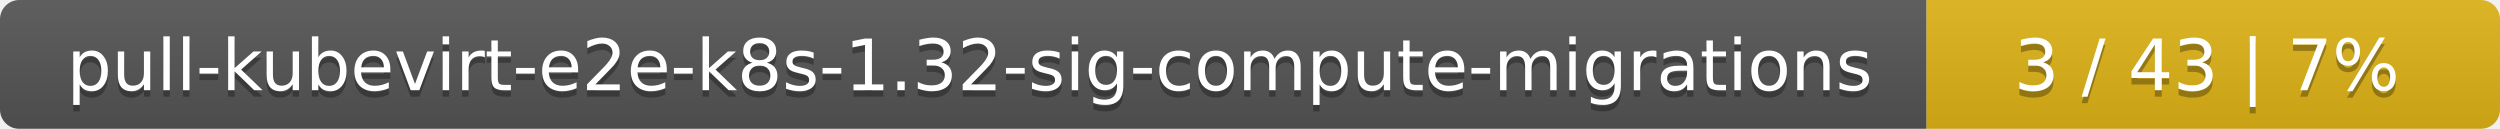
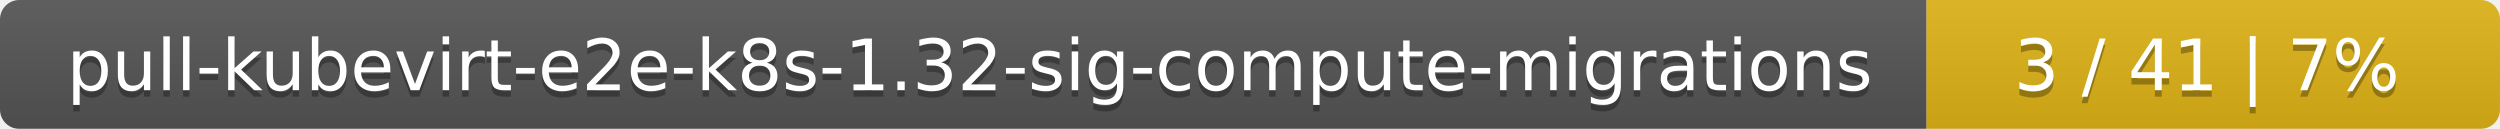
<svg xmlns="http://www.w3.org/2000/svg" width="388" height="20">
  <linearGradient id="smooth" x2="0" y2="100%">
    <stop offset="0" stop-color="#bbb" stop-opacity=".1" />
    <stop offset="1" stop-opacity=".1" />
  </linearGradient>
  <mask id="round">
    <rect width="388" height="20" rx="3" fill="#fff" />
  </mask>
  <g mask="url(#round)">
    <rect width="299" height="20" fill="#555" />
    <rect x="299" width="89" height="20" fill="#dfb317" />
    <rect width="388" height="20" fill="url(#smooth)" />
  </g>
  <g fill="#fff" text-anchor="middle" font-family="DejaVu Sans,Verdana,Geneva,sans-serif" font-size="11">
    <text x="150.5" y="15" fill="#010101" fill-opacity=".3">pull-kubevirt-e2e-k8s-1.32-sig-compute-migrations</text>
    <text x="150.5" y="14">pull-kubevirt-e2e-k8s-1.32-sig-compute-migrations</text>
-     <text x="342.5" y="15" fill="#010101" fill-opacity=".3">3 / 43    |    7%</text>
-     <text x="342.5" y="14">3 / 43    |    7%</text>
+     <text x="342.5" y="15" fill="#010101" fill-opacity=".3">3 / 41    |    7%</text>
+     <text x="342.5" y="14">3 / 41    |    7%</text>
  </g>
</svg>
